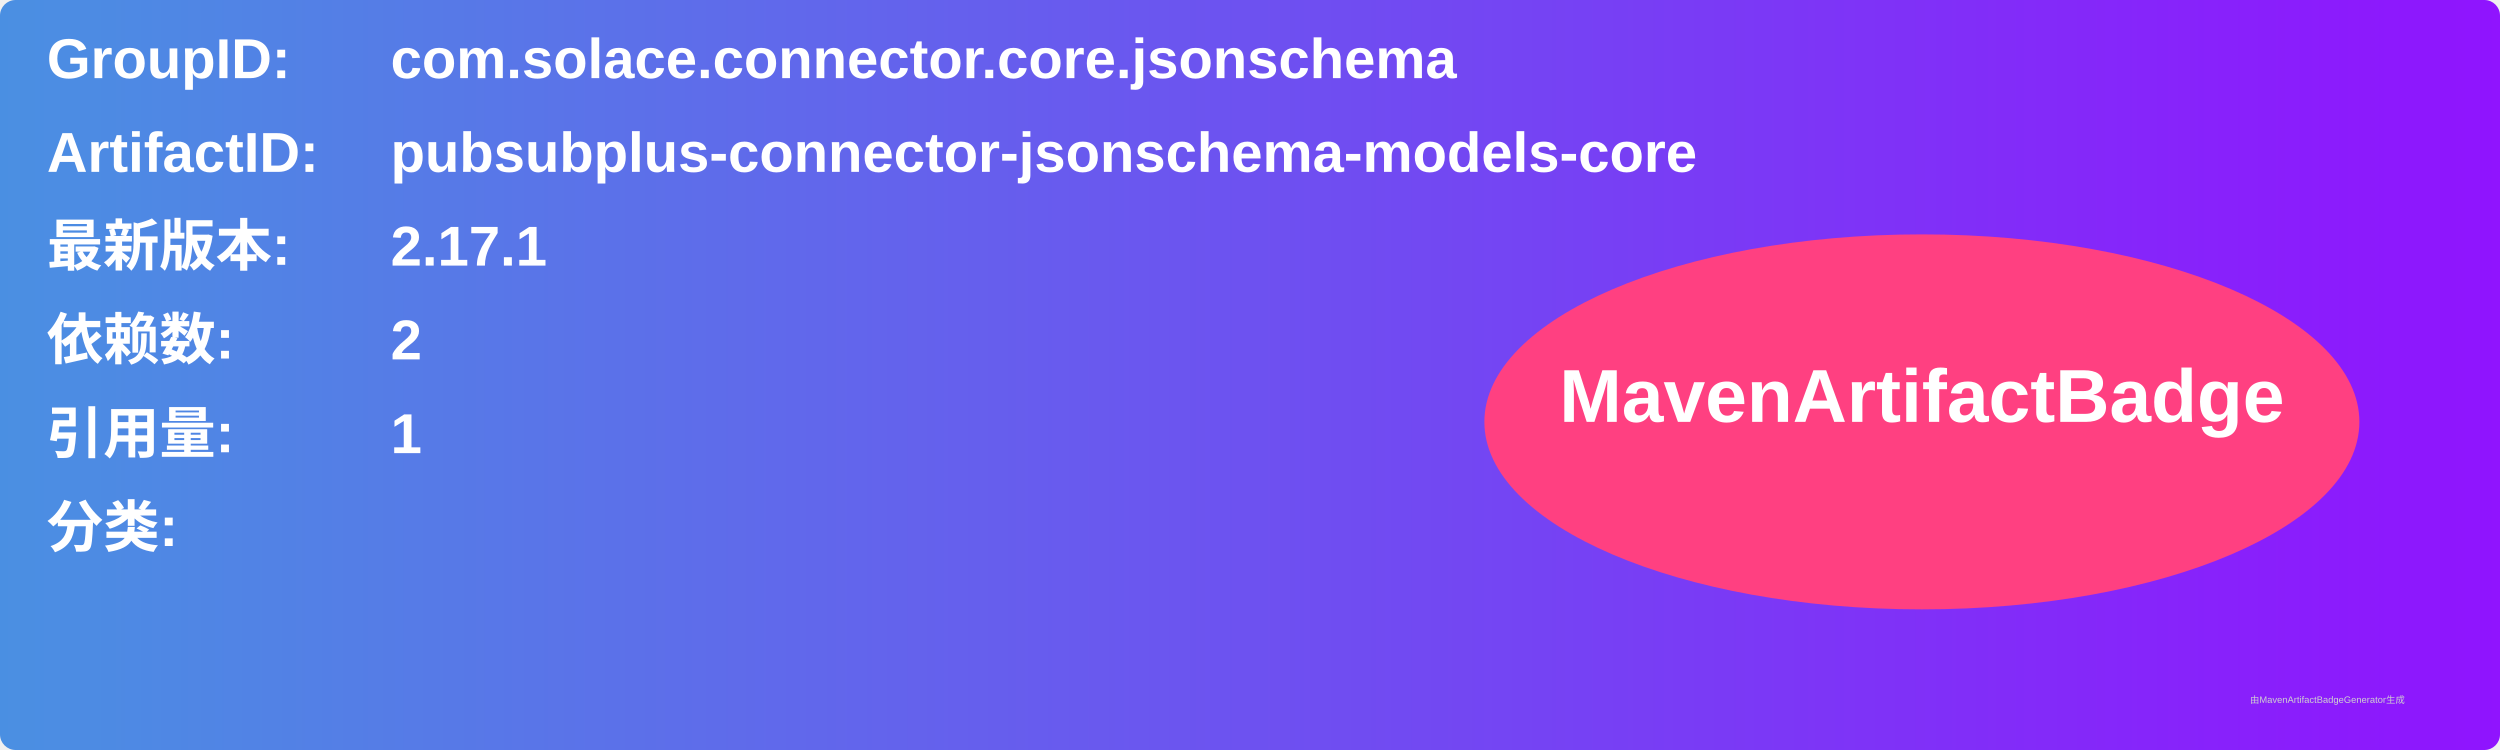
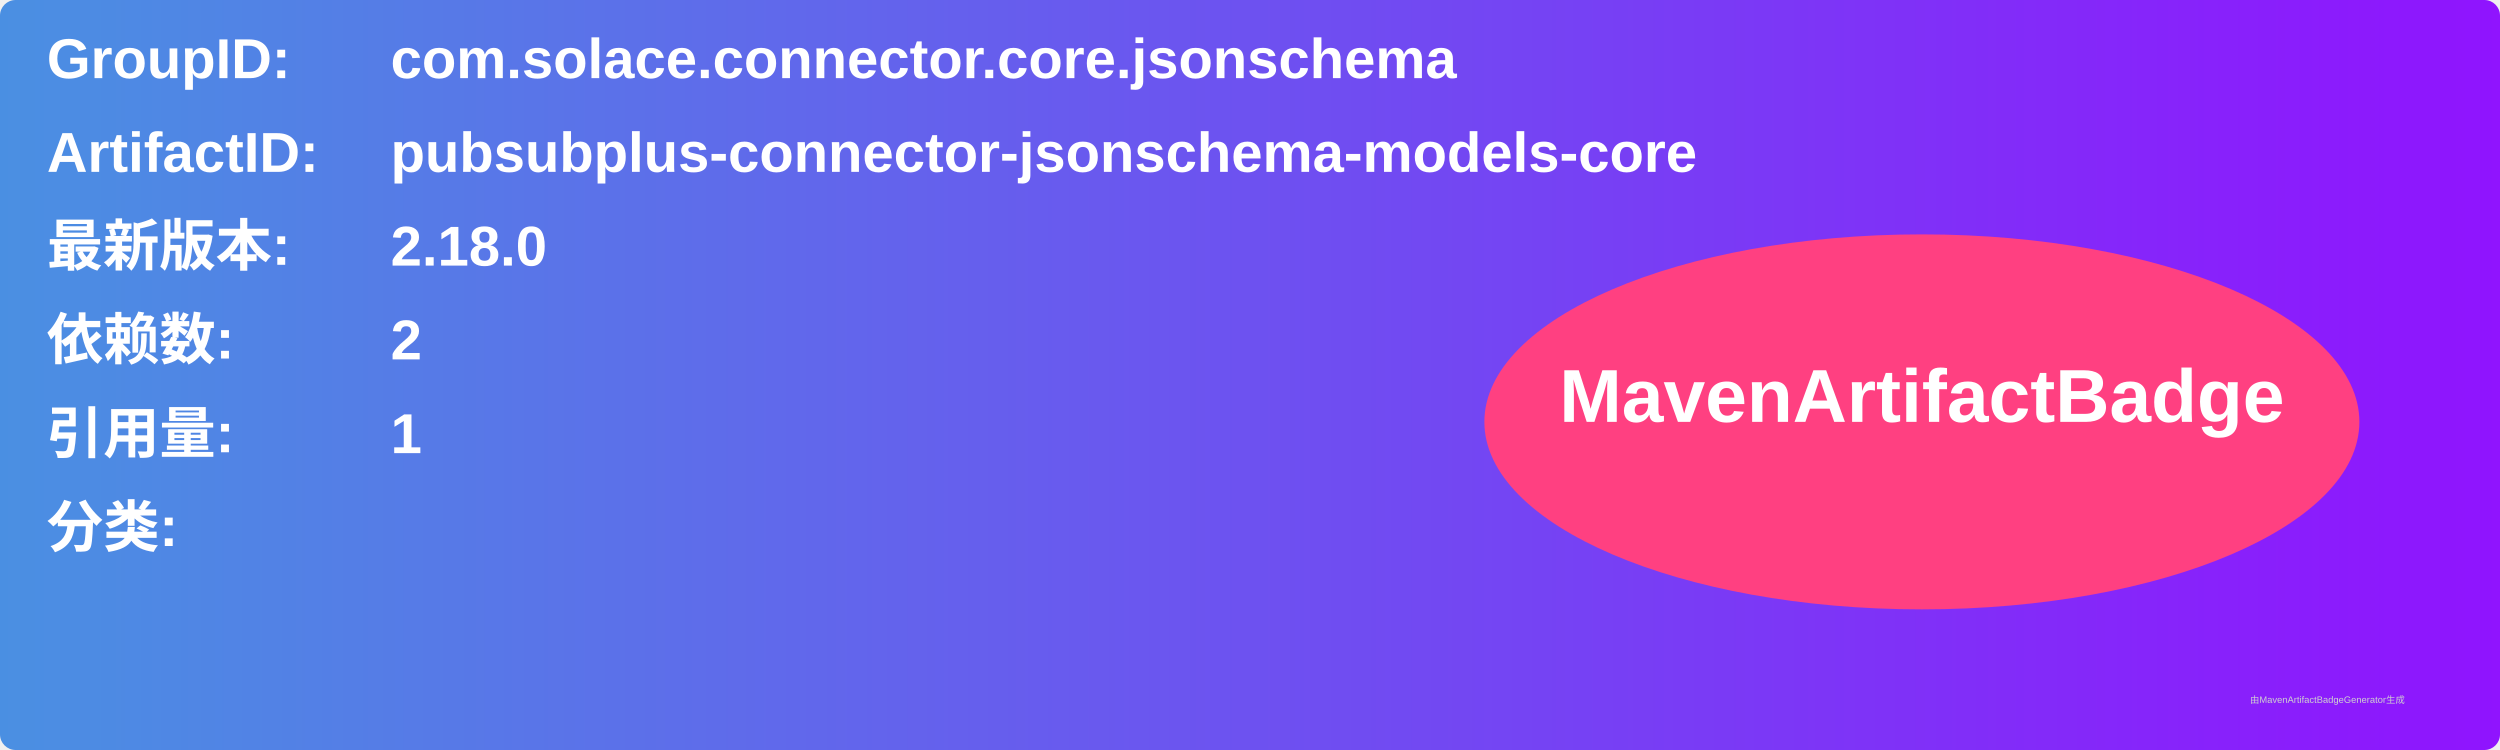
<svg xmlns="http://www.w3.org/2000/svg" width="800" height="240" viewBox="0 0 800 240">
  <linearGradient id="grad" x1="0%" y1="0%" x2="100%" y2="0%">
    <stop offset="0%" stop-color="#4a90e2" />
    <stop offset="100%" stop-color="#9013fe" />
  </linearGradient>
  <rect width="100%" height="100%" rx="5" ry="5" fill="url(#grad)" />
  <g transform="translate(15, 15)">
    <text x="0" y="10" font-family="Arial" font-size="18" fill="white" font-weight="bold" width="260">GroupID:</text>
    <text x="110" y="10" font-family="Arial" font-size="18" fill="white" font-weight="bold" width="460">com.solace.connector.core.jsonschema</text>
    <text x="0" y="40" font-family="Arial" font-size="18" fill="white" font-weight="bold" width="260">ArtifactID:</text>
    <text x="110" y="40" font-family="Arial" font-size="18" fill="white" font-weight="bold" width="460">pubsubplus-connector-jsonschema-models-core</text>
    <text x="0" y="70" font-family="Arial" font-size="18" fill="white" font-weight="bold">最新版本:</text>
    <text x="110" y="70" font-family="Arial" font-size="18" fill="white" font-weight="bold">
-       <tspan font-weight="bold">2.17.1</tspan>
+       <tspan font-weight="bold">2.18.0</tspan>
    </text>
    <text x="0" y="100" font-family="Arial" font-size="18" fill="white" font-weight="bold">依赖数: </text>
    <text x="110" y="100" font-family="Arial" font-size="18" fill="white">
      <tspan font-weight="bold">2</tspan>
    </text>
    <text x="0" y="130" font-family="Arial" font-size="18" fill="white" font-weight="bold">引用量: </text>
    <text x="110" y="130" font-family="Arial" font-size="18" fill="white">
      <tspan font-weight="bold">1</tspan>
    </text>
    <text x="0" y="160" font-family="Arial" font-size="18" fill="white" font-weight="bold">分类:</text>
    <text x="10" y="190" font-family="Arial" font-size="10" fill="white">
      <tspan font-weight="bold" />
    </text>
    <ellipse cx="600" cy="120" rx="140" ry="60" fill="#ff4081" />
    <text x="600" y="120" text-anchor="middle" font-family="Arial" font-size="24" fill="white" font-weight="bold">MavenArtifactBadge</text>
  </g>
  <text x="720" y="225" font-family="Arial" font-size="3" fill="#d0d0d0">由MavenArtifactBadgeGenerator生成</text>
</svg>
